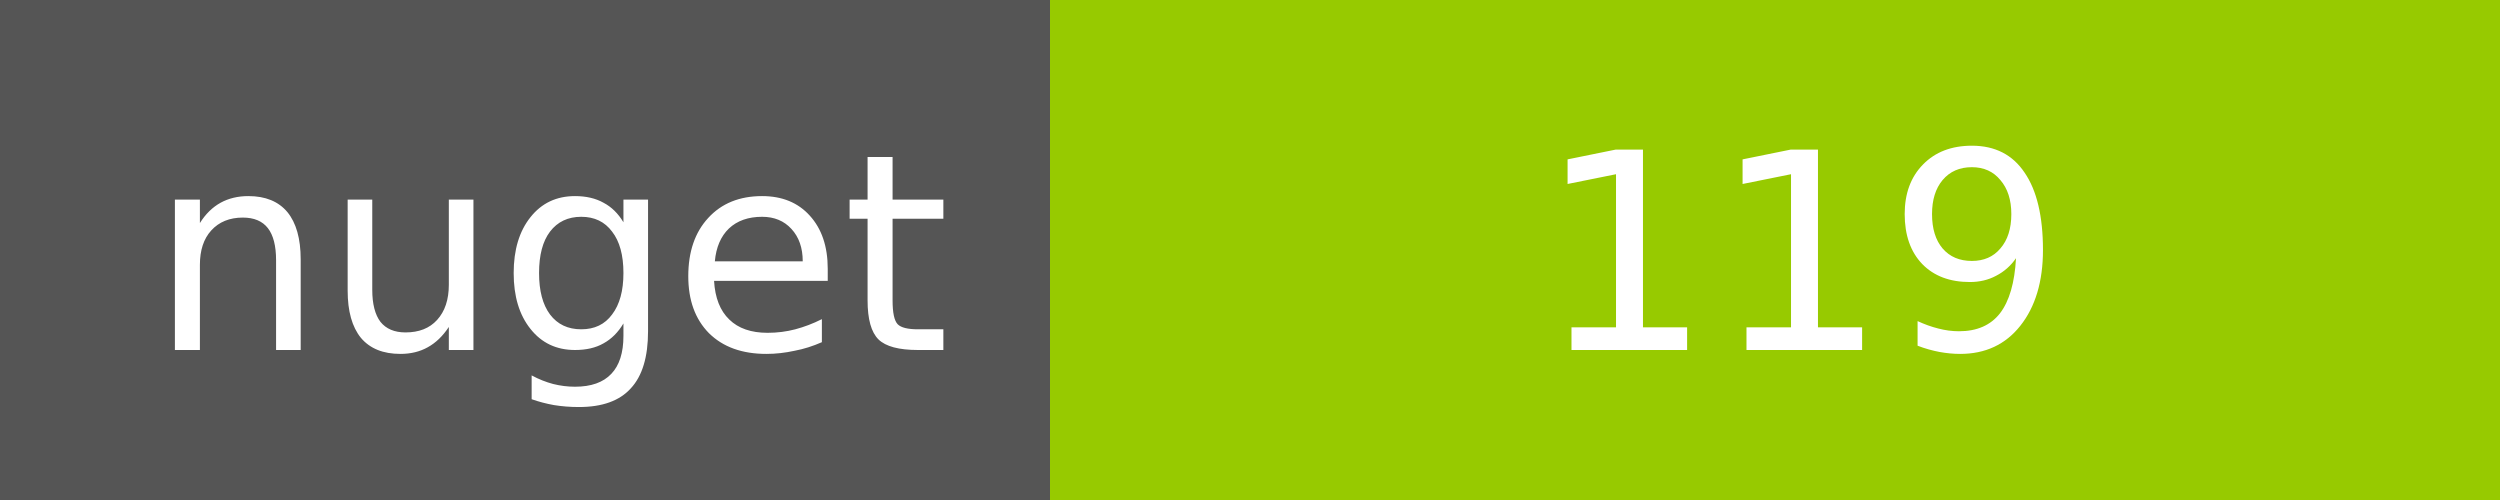
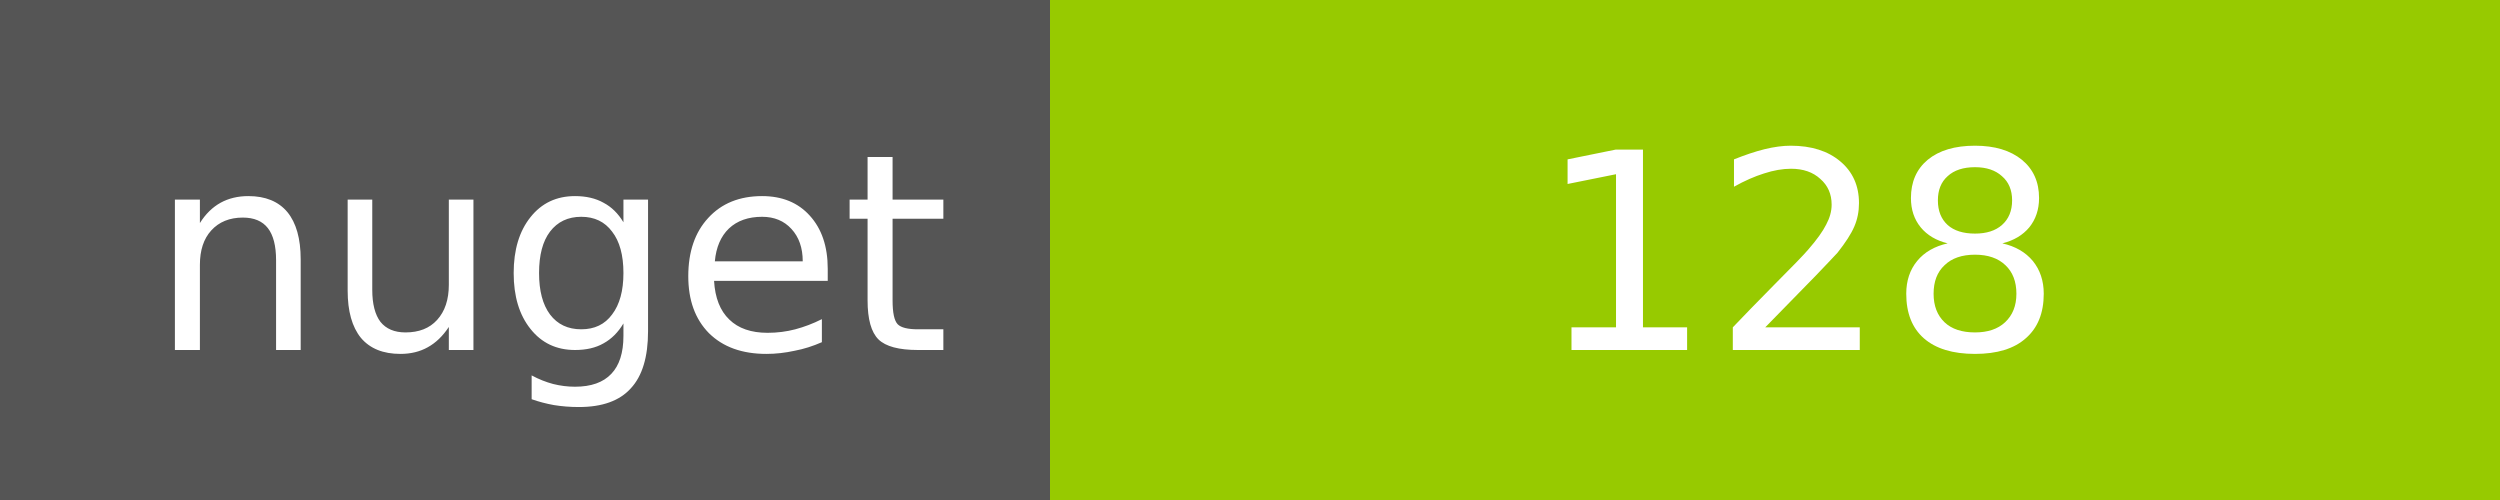
<svg xmlns="http://www.w3.org/2000/svg" width="100" height="20">
  <g shape-rendering="crispEdges">
    <path fill="#555" d="M0 0h42v20H0z" />
    <path fill="#97CA00" d="M42 0h58v20H42z" />
  </g>
  <g fill="#fff" text-anchor="middle" font-family="DejaVu Sans,Verdana,Geneva,sans-serif" font-size="11">
    <text x="22" y="14">nuget</text>
-     <text x="72" y="14">119</text>
+     <text x="72" y="14">128</text>
  </g>
</svg>
